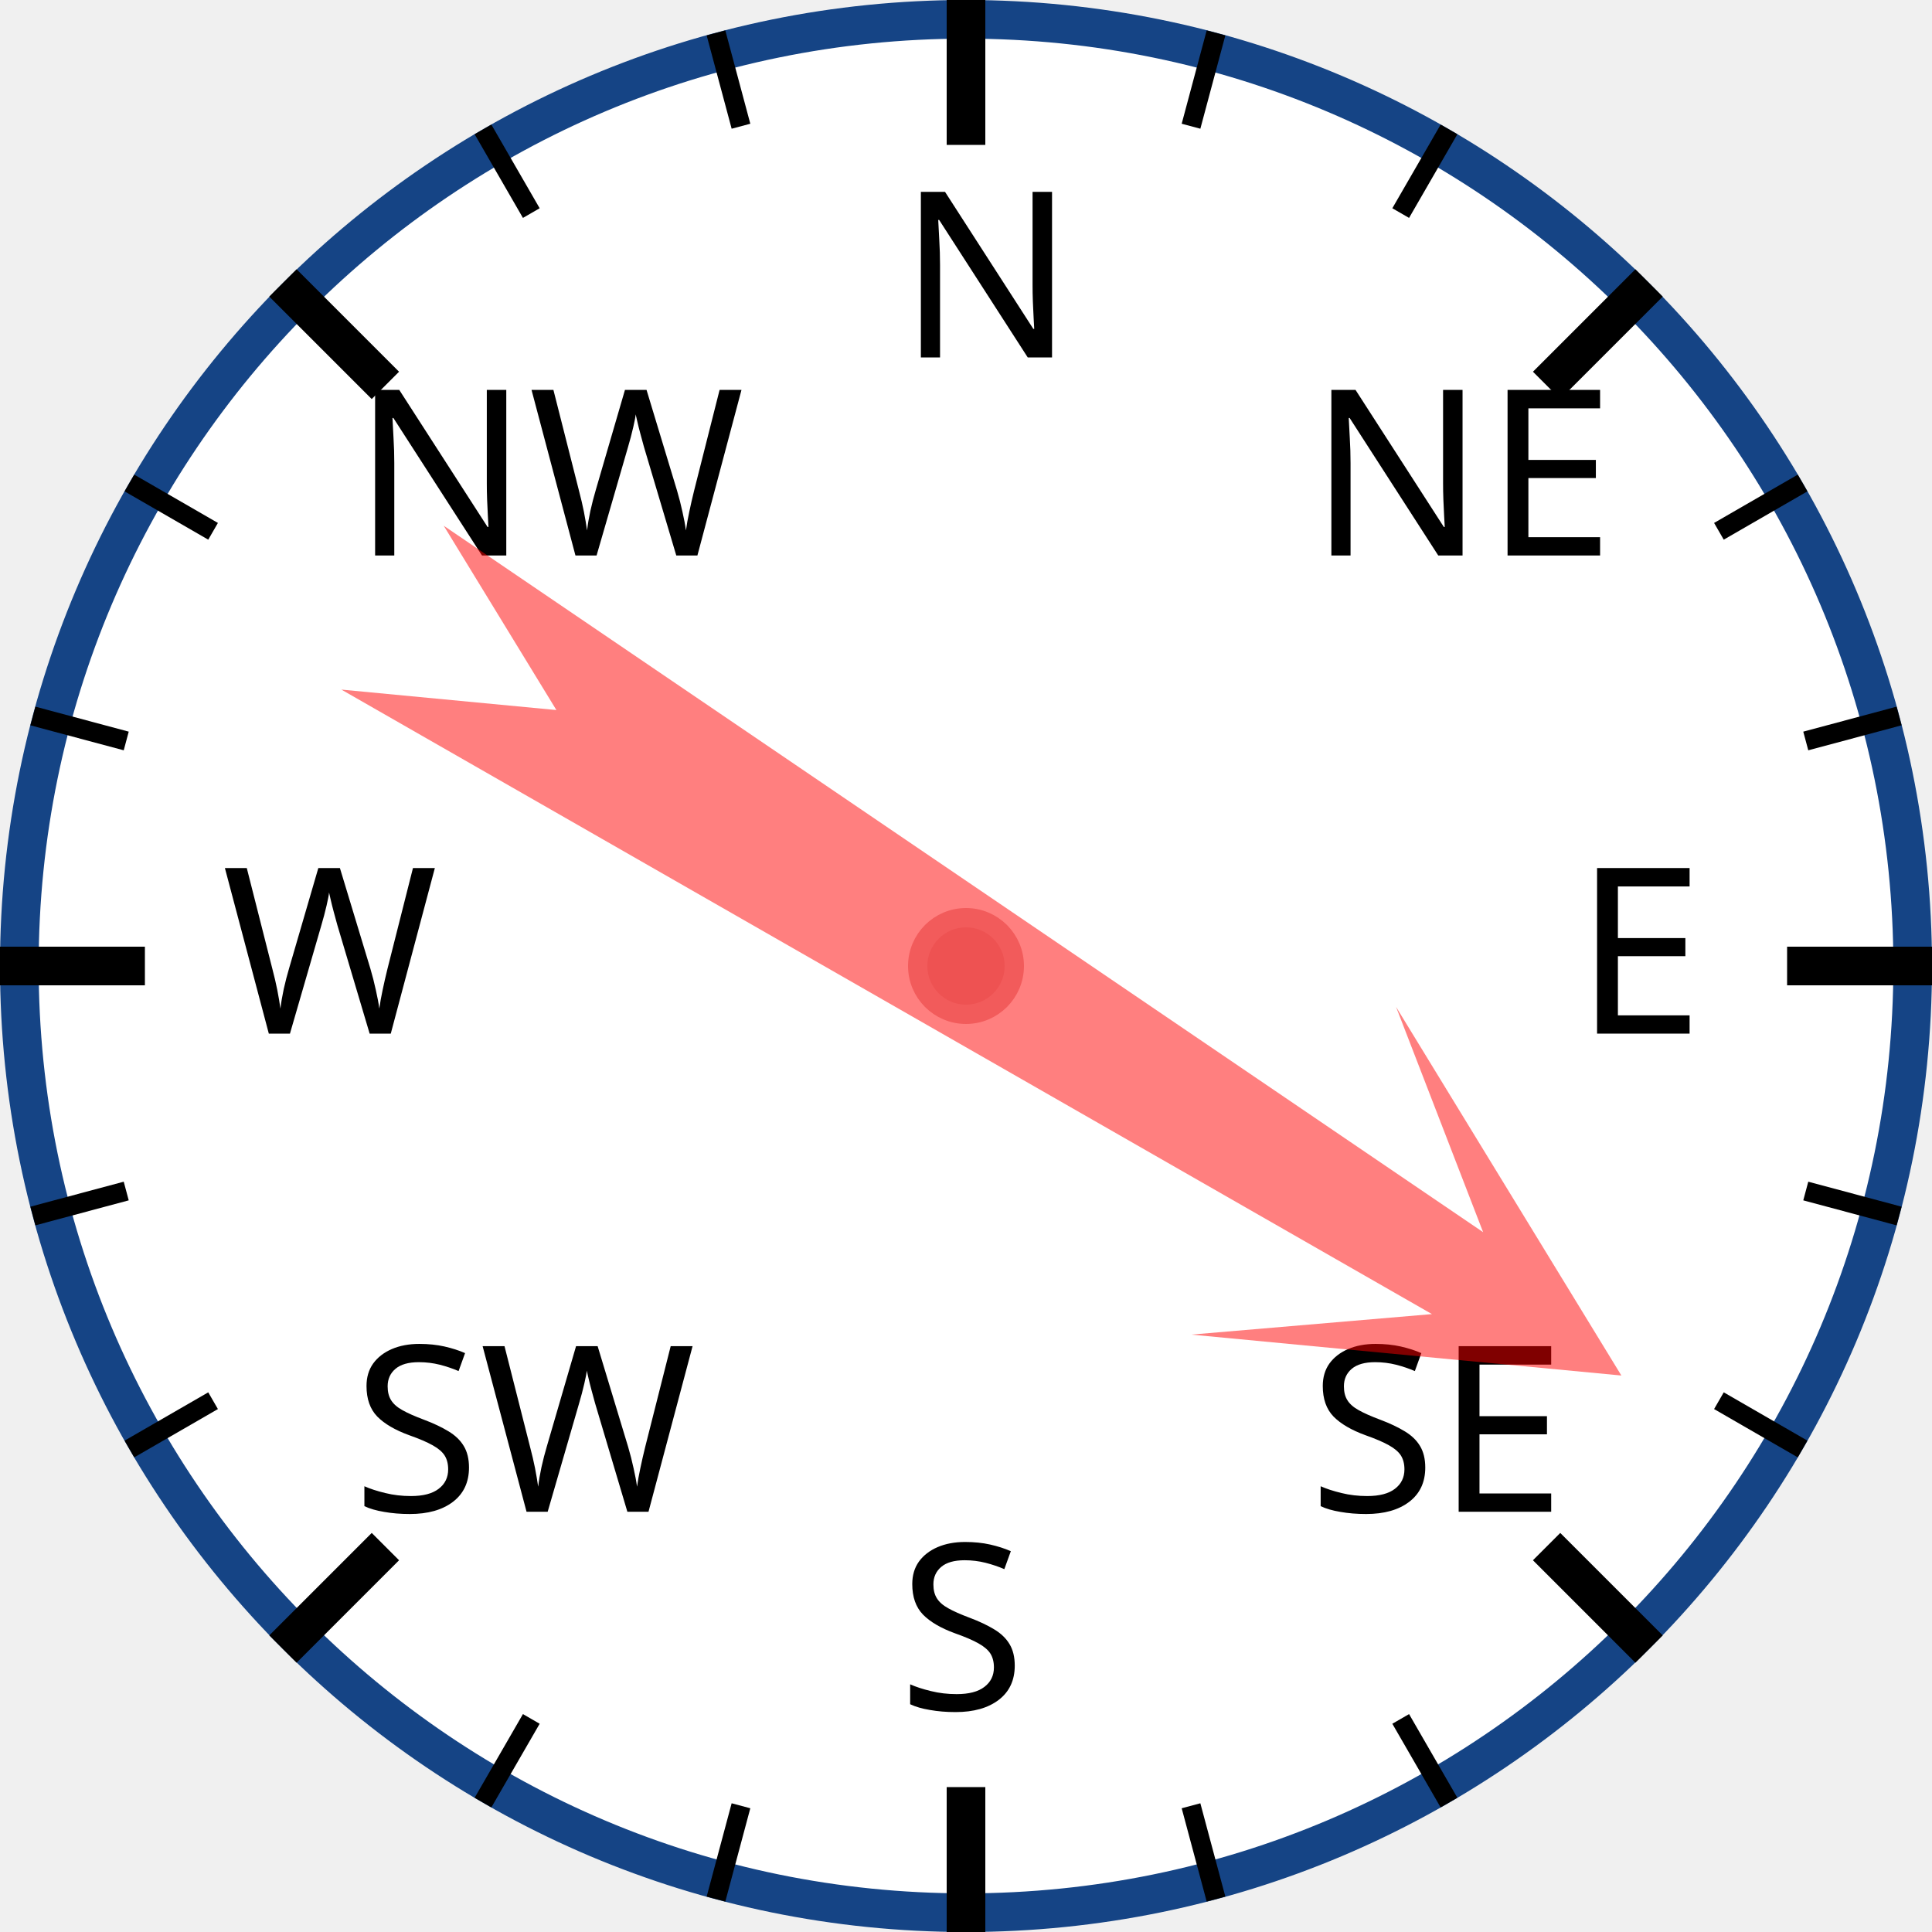
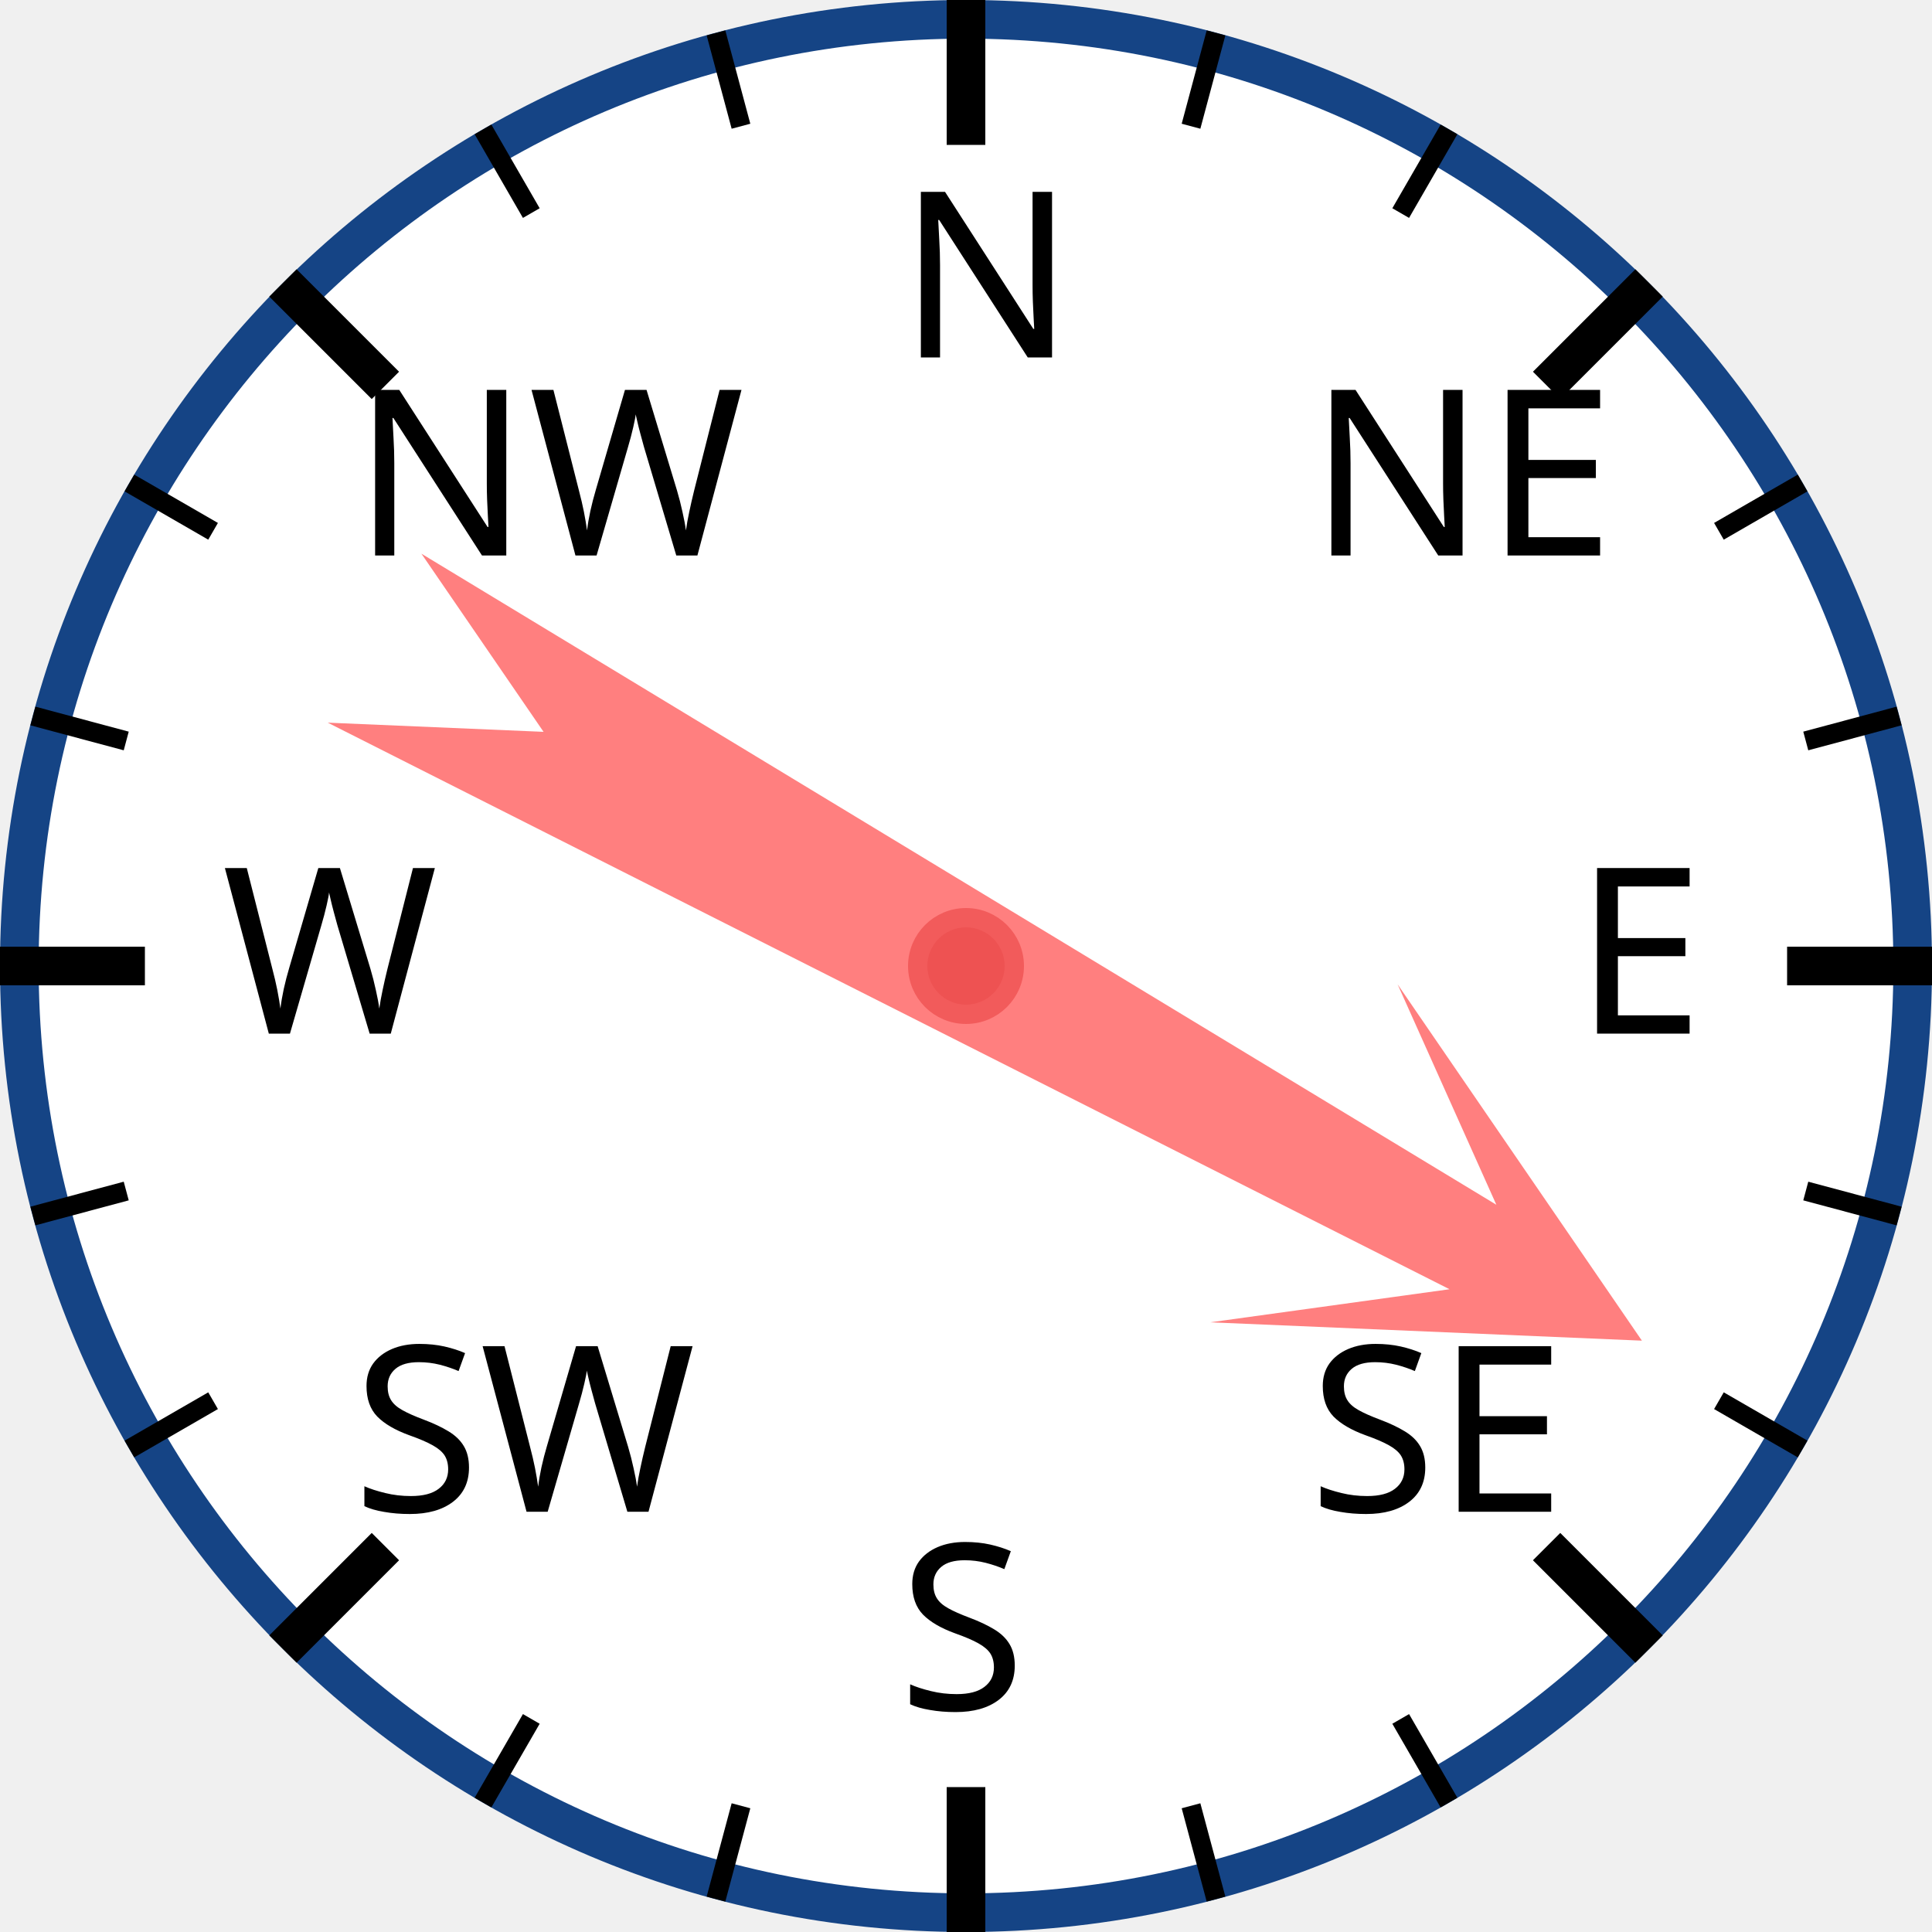
<svg xmlns="http://www.w3.org/2000/svg" width="120px" height="120px" viewBox="0 0 200 200">
  <circle cx="100" cy="100" r="98" style="fill: white; stroke: #154485; stroke-width: 4;" />
  <text x="93.0" y="37.0" style="font-family: sans-serif; font-size: 18pt;">N</text>
  <line x1="100.0" y1="0.0" x2="100.0" y2="15.0" style="stroke: black; stroke-width: 4;" />
  <line x1="74.118" y1="3.407" x2="76.706" y2="13.067" style="stroke: black; stroke-width: 2;" />
  <line x1="50" y1="13.397" x2="55" y2="22.058" style="stroke: black; stroke-width: 2;" />
  <text x="36.503" y="57.503" style="font-family: sans-serif; font-size: 18pt;">NW</text>
  <line x1="29.289" y1="29.289" x2="39.896" y2="39.896" style="stroke: black; stroke-width: 4;" />
  <line x1="13.397" y1="50" x2="22.058" y2="55" style="stroke: black; stroke-width: 2;" />
  <line x1="3.407" y1="74.118" x2="13.067" y2="76.706" style="stroke: black; stroke-width: 2;" />
  <text x="23.0" y="107.0" style="font-family: sans-serif; font-size: 18pt;">W</text>
  <line x1="0.0" y1="100.0" x2="15.0" y2="100.0" style="stroke: black; stroke-width: 4;" />
  <line x1="3.407" y1="125.882" x2="13.067" y2="123.294" style="stroke: black; stroke-width: 2;" />
  <line x1="13.397" y1="150" x2="22.058" y2="145" style="stroke: black; stroke-width: 2;" />
  <text x="36.503" y="156.497" style="font-family: sans-serif; font-size: 18pt;">SW</text>
  <line x1="29.289" y1="170.711" x2="39.896" y2="160.104" style="stroke: black; stroke-width: 4;" />
  <line x1="50" y1="186.603" x2="55" y2="177.942" style="stroke: black; stroke-width: 2;" />
  <line x1="74.118" y1="196.593" x2="76.706" y2="186.933" style="stroke: black; stroke-width: 2;" />
  <text x="93" y="177.0" style="font-family: sans-serif; font-size: 18pt;">S</text>
  <line x1="100" y1="200.0" x2="100" y2="185.0" style="stroke: black; stroke-width: 4;" />
  <line x1="125.882" y1="196.593" x2="123.294" y2="186.933" style="stroke: black; stroke-width: 2;" />
  <line x1="150.0" y1="186.603" x2="145.0" y2="177.942" style="stroke: black; stroke-width: 2;" />
  <text x="135.497" y="156.497" style="font-family: sans-serif; font-size: 18pt;">SE</text>
  <line x1="170.711" y1="170.711" x2="160.104" y2="160.104" style="stroke: black; stroke-width: 4;" />
  <line x1="186.603" y1="150" x2="177.942" y2="145" style="stroke: black; stroke-width: 2;" />
  <line x1="196.593" y1="125.882" x2="186.933" y2="123.294" style="stroke: black; stroke-width: 2;" />
  <text x="163.0" y="107" style="font-family: sans-serif; font-size: 18pt;">E</text>
  <line x1="200.0" y1="100" x2="185.0" y2="100" style="stroke: black; stroke-width: 4;" />
  <line x1="196.593" y1="74.118" x2="186.933" y2="76.706" style="stroke: black; stroke-width: 2;" />
  <line x1="186.603" y1="50" x2="177.942" y2="55" style="stroke: black; stroke-width: 2;" />
  <text x="135.497" y="57.503" style="font-family: sans-serif; font-size: 18pt;">NE</text>
  <line x1="170.711" y1="29.289" x2="160.104" y2="39.896" style="stroke: black; stroke-width: 4;" />
  <line x1="150" y1="13.397" x2="145" y2="22.058" style="stroke: black; stroke-width: 2;" />
  <line x1="125.882" y1="3.407" x2="123.294" y2="13.067" style="stroke: black; stroke-width: 2;" />
-   <polygon points="100 20 120 60 105 40 110 170 100 150 90 170 95 40 80 60" style="fill: red; fill-opacity: 0.5;" transform="rotate(122,100,100)" />
+   <polygon points="100 20 120 60 105 40 110 170 100 150 90 170 95 40 80 60" style="fill: red; fill-opacity: 0.5;" transform="rotate(119,100,100)" />
  <circle cx="100" cy="100" r="5" style="fill: #EE5252; stroke: #F25B5B; stroke-width: 2;" />
</svg>
